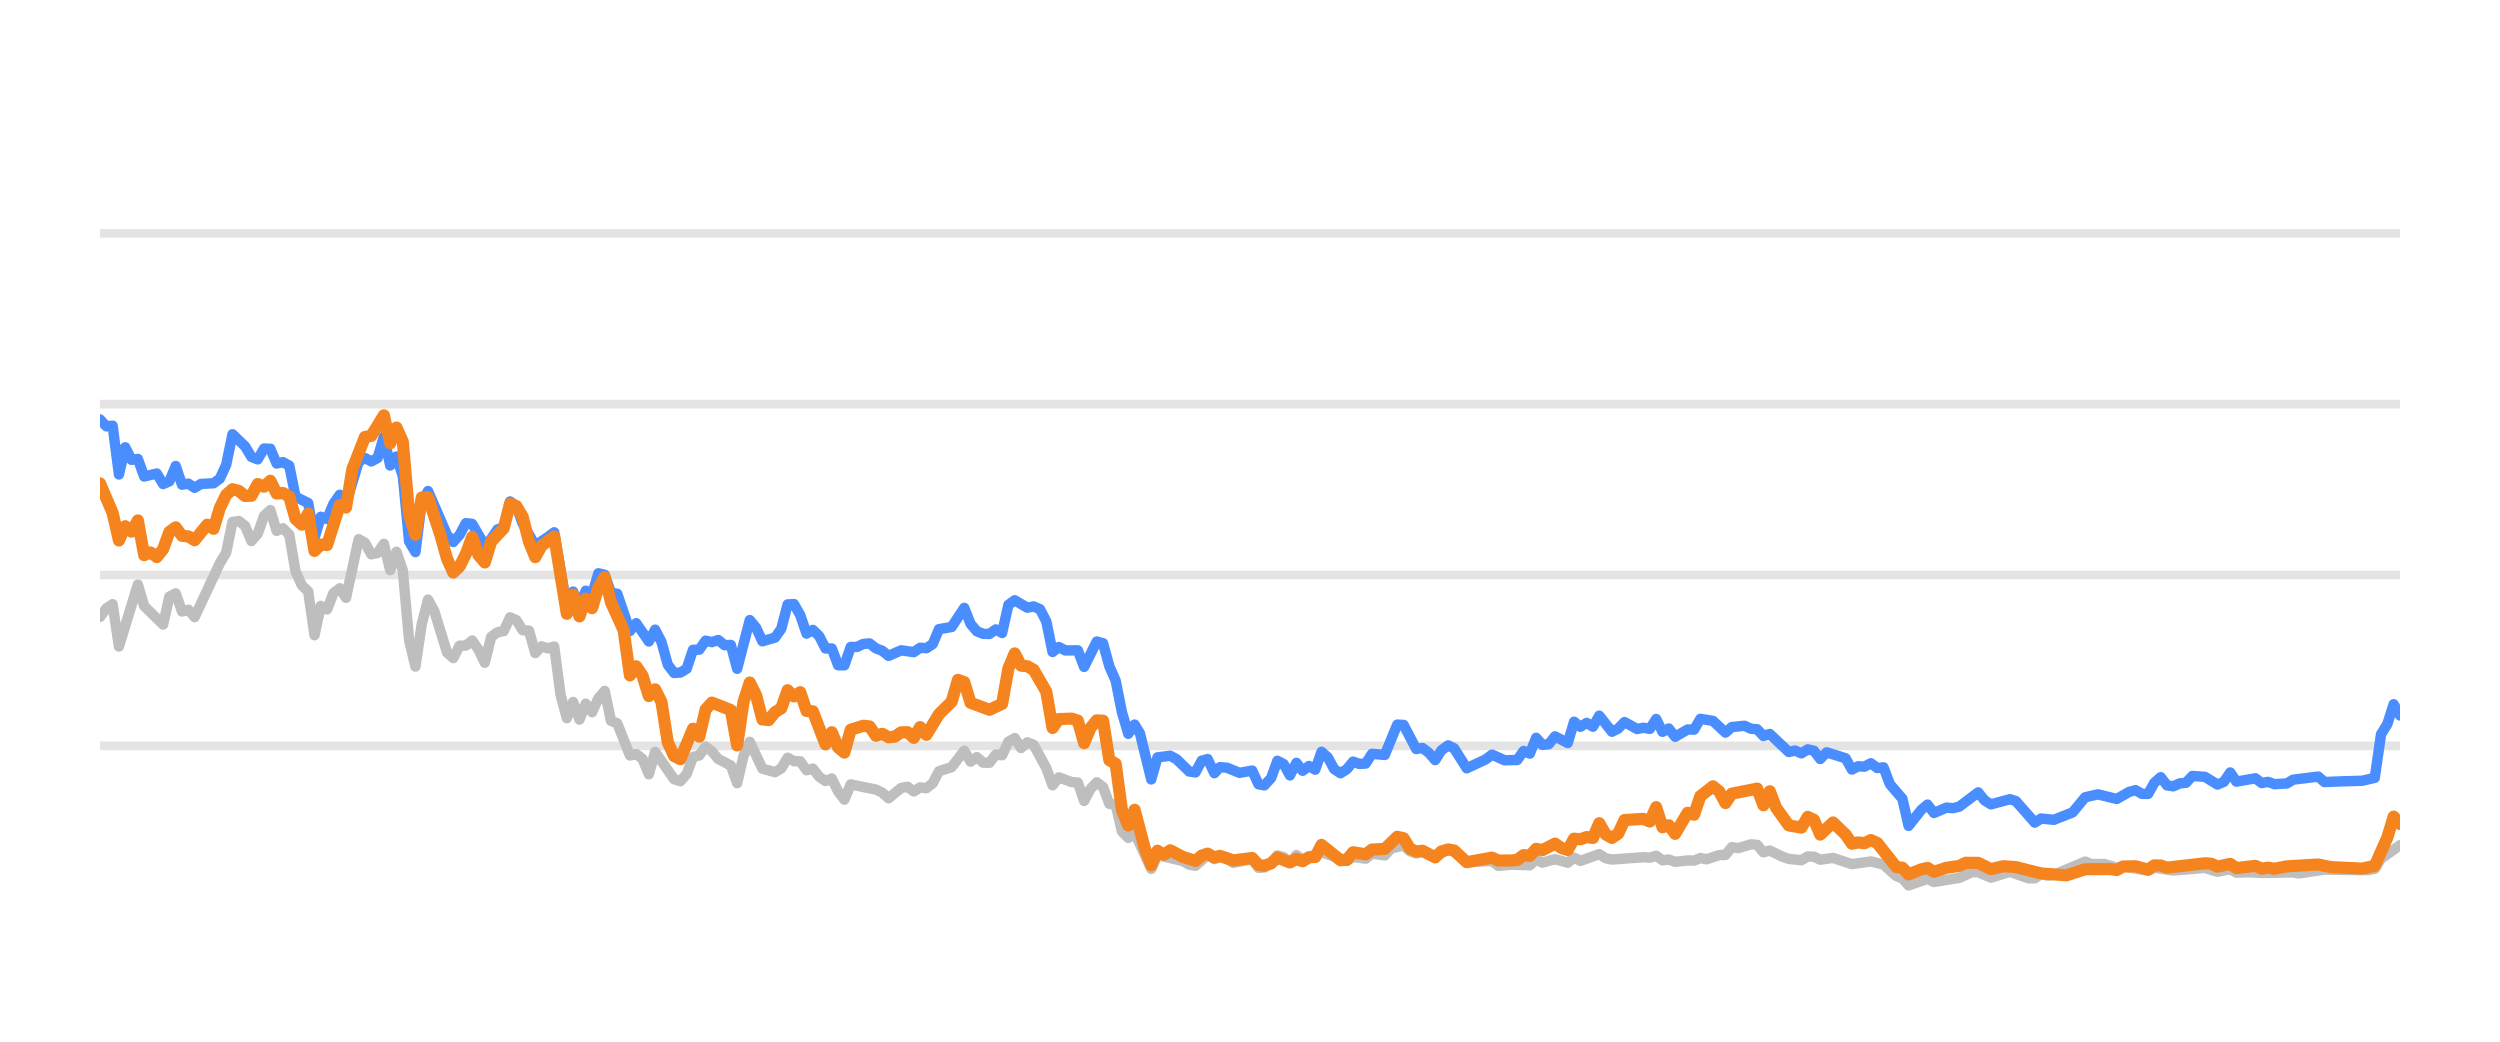
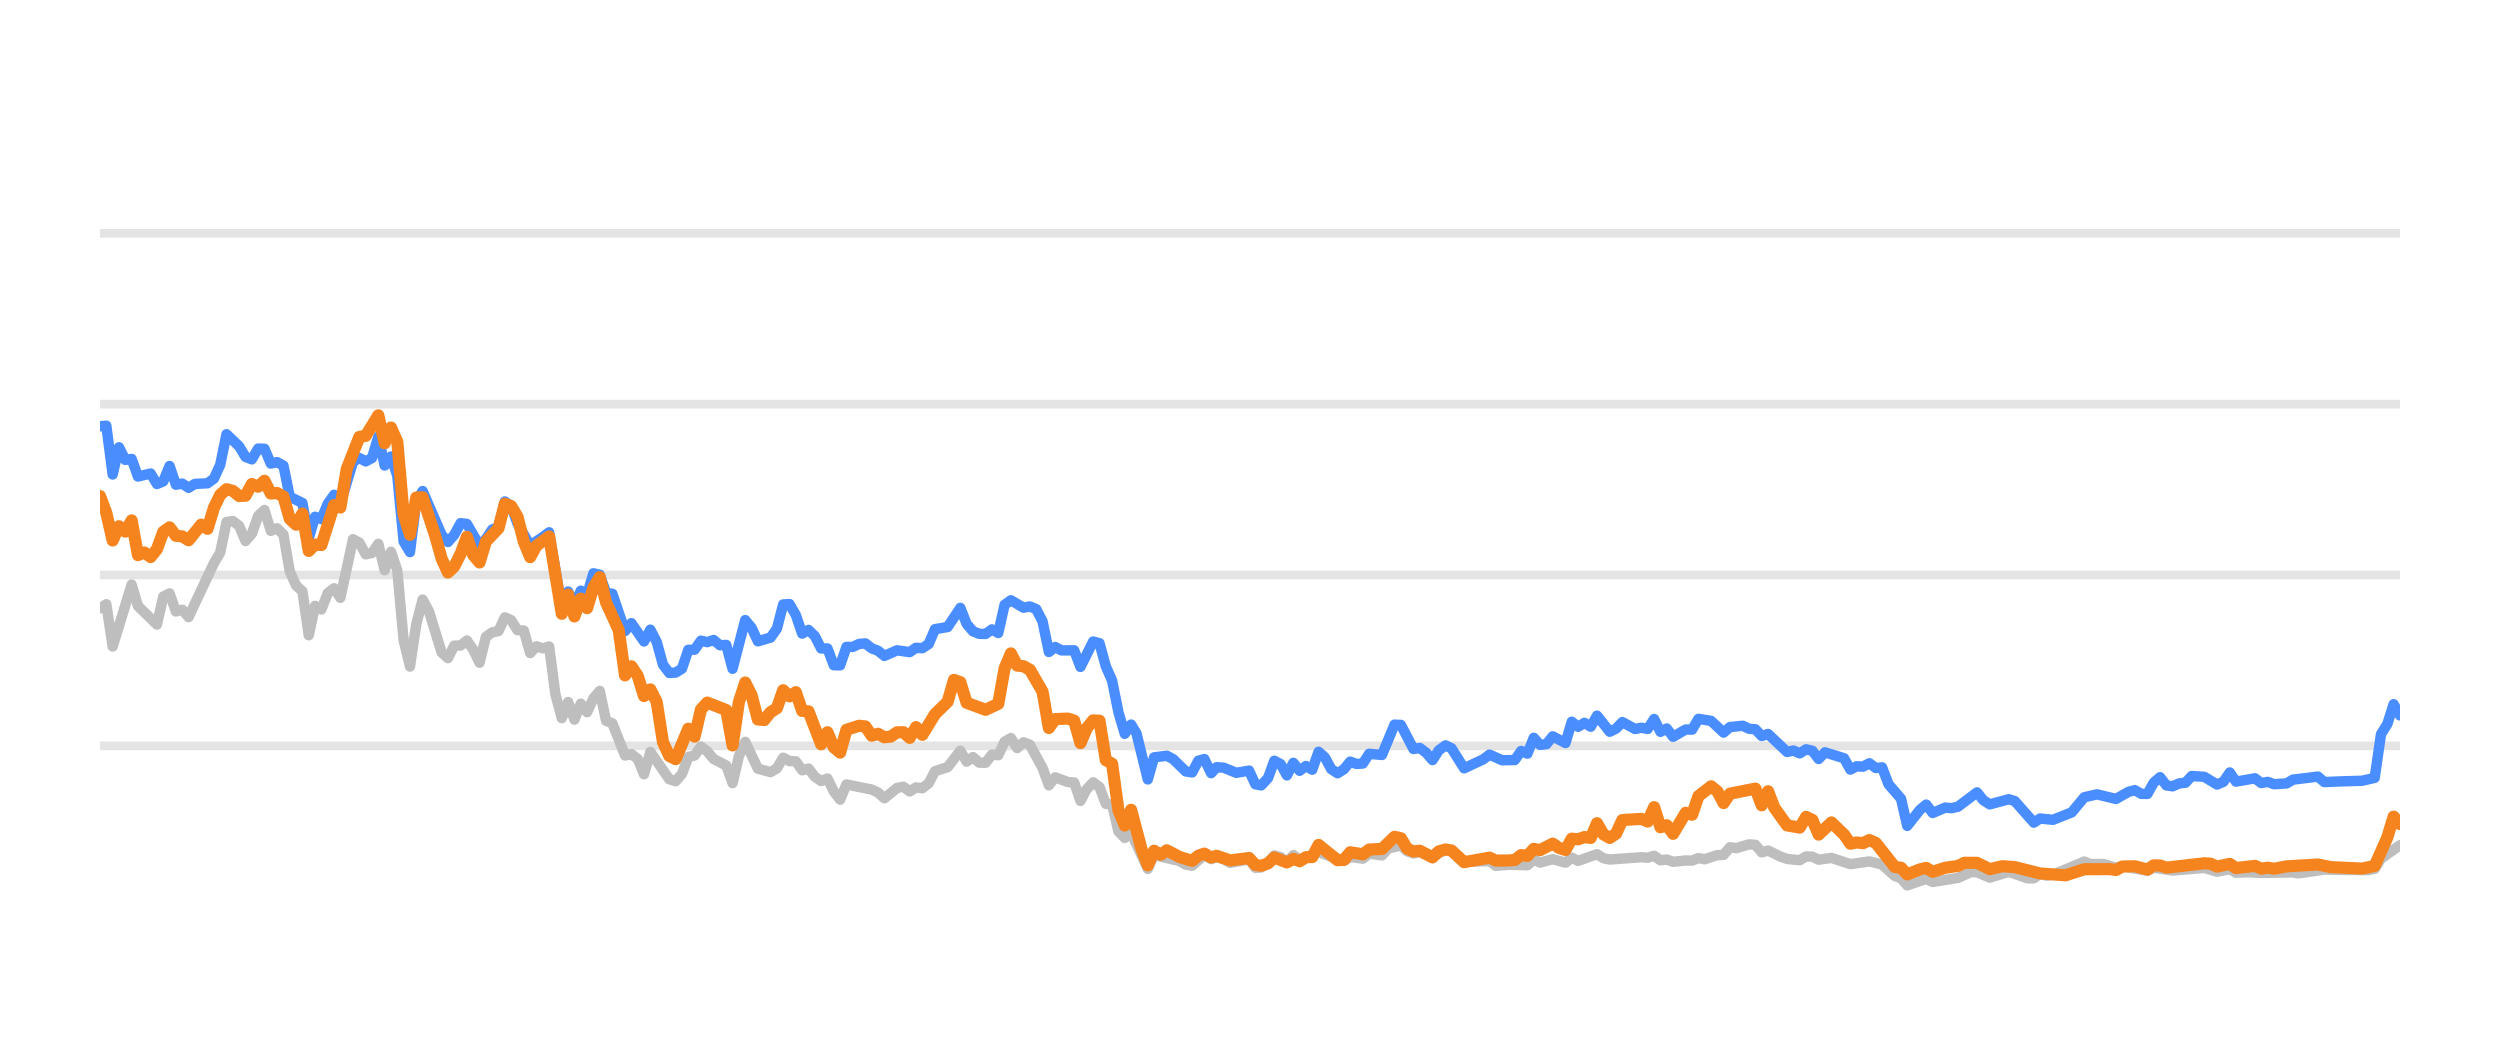
<svg xmlns="http://www.w3.org/2000/svg" width="144pt" height="60pt" viewBox="0 0 144 60" version="1.1">
  <defs>
    <style type="text/css">*{stroke-linejoin: round; stroke-linecap: butt}</style>
  </defs>
  <g id="figure_1">
    <g id="patch_1">
      <path d="M 0 60  L 144 60  L 144 0  L 0 0  L 0 60  z " style="fill: none; opacity: 0" />
    </g>
    <g id="axes_1">
      <g id="patch_2">
        <path d="M 5.76 52.8  L 138.24 52.8  L 138.24 3.6  L 5.76 3.6  L 5.76 52.8  z " style="fill: none" />
      </g>
      <g id="matplotlib.axis_1" />
      <g id="matplotlib.axis_2" />
      <g id="line2d_1">
-         <path d="M 5.76 42.96  L 138.24 42.96  " clip-path="url(#p872cbbb444)" style="fill: none; stroke: #b2b2b2; stroke-opacity: 0.35; stroke-width: 0.5; stroke-linecap: square" />
+         <path d="M 5.76 42.96  L 138.24 42.96  " clip-path="url(#pc6c2342e63)" style="fill: none; stroke: #b2b2b2; stroke-opacity: 0.35; stroke-width: 0.5; stroke-linecap: square" />
      </g>
      <g id="line2d_2">
-         <path d="M 5.76 33.12  L 138.24 33.12  " clip-path="url(#p872cbbb444)" style="fill: none; stroke: #b2b2b2; stroke-opacity: 0.35; stroke-width: 0.5; stroke-linecap: square" />
+         <path d="M 5.76 33.12  L 138.24 33.12  " clip-path="url(#pc6c2342e63)" style="fill: none; stroke: #b2b2b2; stroke-opacity: 0.35; stroke-width: 0.5; stroke-linecap: square" />
      </g>
      <g id="line2d_3">
-         <path d="M 5.76 23.28  L 138.24 23.28  " clip-path="url(#p872cbbb444)" style="fill: none; stroke: #b2b2b2; stroke-opacity: 0.35; stroke-width: 0.5; stroke-linecap: square" />
+         <path d="M 5.76 23.28  L 138.24 23.28  " clip-path="url(#pc6c2342e63)" style="fill: none; stroke: #b2b2b2; stroke-opacity: 0.35; stroke-width: 0.5; stroke-linecap: square" />
      </g>
      <g id="line2d_4">
-         <path d="M 5.76 13.44  L 138.24 13.44  " clip-path="url(#p872cbbb444)" style="fill: none; stroke: #b2b2b2; stroke-opacity: 0.35; stroke-width: 0.5; stroke-linecap: square" />
+         <path d="M 5.76 13.44  L 138.24 13.44  " clip-path="url(#pc6c2342e63)" style="fill: none; stroke: #b2b2b2; stroke-opacity: 0.35; stroke-width: 0.5; stroke-linecap: square" />
      </g>
      <g id="line2d_5">
-         <path d="M 5.76 35.536  L 6.123 35.044  L 6.487 34.803  L 6.85 37.238  L 7.94 33.671  L 8.304 34.906  L 9.394 35.974  L 9.757 34.365  L 10.12 34.178  L 10.484 35.221  L 10.847 35.118  L 11.21 35.546  L 12.664 32.441  L 13.027 31.831  L 13.391 30.065  L 13.754 30.011  L 14.117 30.291  L 14.481 31.162  L 14.844 30.749  L 15.207 29.715  L 15.571 29.376  L 15.934 30.576  L 16.298 30.429  L 16.661 30.793  L 17.024 32.918  L 17.388 33.72  L 17.751 34.06  L 18.114 36.589  L 18.478 34.901  L 18.841 35.103  L 19.204 34.168  L 19.568 33.883  L 19.931 34.434  L 20.658 31.059  L 21.021 31.26  L 21.385 31.929  L 21.748 31.851  L 22.111 31.324  L 22.475 32.844  L 22.838 31.782  L 23.202 32.859  L 23.565 36.884  L 23.928 38.394  L 24.292 35.954  L 24.655 34.537  L 25.018 35.206  L 25.745 37.578  L 26.108 37.907  L 26.472 37.189  L 26.835 37.184  L 27.199 36.894  L 27.562 37.42  L 27.925 38.173  L 28.289 36.687  L 28.652 36.421  L 29.015 36.348  L 29.379 35.56  L 29.742 35.723  L 30.105 36.298  L 30.469 36.323  L 30.832 37.617  L 31.196 37.228  L 31.559 37.346  L 31.922 37.238  L 32.286 40.008  L 32.649 41.366  L 33.012 40.436  L 33.376 41.45  L 33.739 40.534  L 34.102 41.022  L 34.466 40.224  L 34.829 39.796  L 35.193 41.518  L 35.556 41.666  L 36.283 43.516  L 36.646 43.437  L 37.009 43.713  L 37.373 44.598  L 37.736 43.309  L 38.826 44.884  L 39.19 44.997  L 39.553 44.579  L 39.916 43.6  L 40.28 43.516  L 40.643 43.004  L 41.006 43.28  L 41.37 43.718  L 42.096 44.092  L 42.46 45.11  L 42.823 43.555  L 43.187 42.729  L 43.913 44.274  L 44.64 44.475  L 45.003 44.259  L 45.367 43.644  L 45.73 43.841  L 46.093 43.851  L 46.457 44.367  L 46.82 44.269  L 47.184 44.741  L 47.547 44.987  L 47.91 44.844  L 48.274 45.587  L 48.637 46.06  L 49 45.184  L 50.454 45.479  L 50.817 45.656  L 51.181 45.981  L 51.907 45.386  L 52.271 45.317  L 52.634 45.587  L 52.997 45.356  L 53.361 45.4  L 53.724 45.115  L 54.087 44.421  L 54.814 44.185  L 55.541 43.24  L 55.904 43.87  L 56.268 43.609  L 56.631 43.929  L 56.994 43.934  L 57.358 43.462  L 57.721 43.501  L 58.085 42.724  L 58.448 42.512  L 58.811 43.088  L 59.175 42.758  L 59.538 42.901  L 60.265 44.239  L 60.628 45.233  L 60.991 44.775  L 61.718 45.046  L 62.082 45.071  L 62.445 46.133  L 62.808 45.445  L 63.172 45.061  L 63.535 45.331  L 63.898 46.301  L 64.262 46.345  L 64.625 47.895  L 64.988 48.264  L 65.352 47.964  L 66.311 50.05  L 66.672 49.248  L 68.132 49.597  L 68.494 49.804  L 68.858 49.868  L 69.561 49.248  L 69.948 49.484  L 70.265 49.376  L 70.674 49.479  L 71.037 49.7  L 72.127 49.494  L 72.491 49.986  L 72.824 49.966  L 73.216 49.7  L 73.578 49.272  L 73.941 49.371  L 74.3 49.681  L 74.672 49.253  L 75.031 49.513  L 76.121 49.09  L 77.576 49.587  L 77.937 49.361  L 78.665 49.459  L 79.028 49.169  L 79.761 49.272  L 80.125 48.874  L 80.848 48.702  L 81.212 49.031  L 81.572 49.159  L 81.933 49.08  L 82.666 49.366  L 83.416 48.908  L 83.757 49.051  L 84.481 49.646  L 85.941 49.597  L 86.3 49.873  L 87.024 49.809  L 88.118 49.838  L 88.482 49.509  L 88.844 49.686  L 89.568 49.489  L 90.304 49.691  L 90.665 49.4  L 91.028 49.587  L 92.115 49.199  L 92.483 49.435  L 92.847 49.509  L 94.659 49.376  L 95.028 49.405  L 95.396 49.292  L 95.76 49.553  L 96.122 49.509  L 96.486 49.641  L 97.207 49.563  L 97.578 49.572  L 97.941 49.425  L 98.297 49.494  L 99.03 49.253  L 99.387 49.243  L 99.752 48.8  L 100.123 48.854  L 100.847 48.633  L 101.212 48.662  L 101.575 49.095  L 101.94 48.992  L 102.668 49.346  L 103.035 49.474  L 103.76 49.548  L 104.126 49.331  L 104.486 49.346  L 104.845 49.518  L 105.582 49.415  L 106.669 49.774  L 107.762 49.617  L 108.49 49.799  L 109.22 50.458  L 109.577 50.591  L 109.935 50.999  L 110.671 50.743  L 111.027 50.625  L 111.395 50.802  L 112.852 50.566  L 113.592 50.232  L 113.944 50.242  L 114.678 50.552  L 115.772 50.217  L 116.841 50.591  L 117.206 50.591  L 117.565 50.33  L 117.936 50.438  L 118.302 50.389  L 120.105 49.627  L 120.473 49.774  L 121.198 49.764  L 121.926 49.981  L 122.289 49.897  L 123.729 50.158  L 124.093 49.981  L 125.182 50.143  L 127.002 49.991  L 127.728 50.212  L 128.463 50.064  L 128.817 50.266  L 129.542 50.242  L 130.274 50.281  L 132.088 50.251  L 132.4 50.31  L 133.889 50.089  L 134.984 50.109  L 136.421 50.119  L 136.785 50.045  L 137.148 49.459  L 138.24 48.682  L 138.24 48.682  " clip-path="url(#p872cbbb444)" style="fill: none; stroke: #bebebe; stroke-width: 0.6; stroke-linecap: round" />
+         <path d="M 5.76 35.044  L 6.124 34.803  L 6.489 37.238  L 7.582 33.671  L 7.946 34.906  L 9.039 35.974  L 9.404 34.365  L 9.768 34.178  L 10.132 35.221  L 10.497 35.118  L 10.861 35.546  L 12.319 32.441  L 12.683 31.831  L 13.047 30.065  L 13.412 30.011  L 13.776 30.291  L 14.14 31.162  L 14.505 30.749  L 14.869 29.715  L 15.233 29.376  L 15.598 30.576  L 15.962 30.429  L 16.327 30.793  L 16.691 32.918  L 17.055 33.72  L 17.42 34.06  L 17.784 36.589  L 18.148 34.901  L 18.513 35.103  L 18.877 34.168  L 19.241 33.883  L 19.606 34.434  L 20.335 31.059  L 20.699 31.26  L 21.063 31.929  L 21.428 31.851  L 21.792 31.324  L 22.156 32.844  L 22.521 31.782  L 22.885 32.859  L 23.249 36.884  L 23.614 38.394  L 23.978 35.954  L 24.343 34.537  L 24.707 35.206  L 25.436 37.578  L 25.8 37.907  L 26.164 37.189  L 26.529 37.184  L 26.893 36.894  L 27.257 37.42  L 27.622 38.173  L 27.986 36.687  L 28.351 36.421  L 28.715 36.348  L 29.079 35.56  L 29.444 35.723  L 29.808 36.298  L 30.172 36.323  L 30.537 37.617  L 30.901 37.228  L 31.265 37.346  L 31.63 37.238  L 31.994 40.008  L 32.359 41.366  L 32.723 40.436  L 33.087 41.45  L 33.452 40.534  L 33.816 41.022  L 34.18 40.224  L 34.545 39.796  L 34.909 41.518  L 35.273 41.666  L 36.002 43.516  L 36.367 43.437  L 36.731 43.713  L 37.095 44.598  L 37.46 43.309  L 38.553 44.884  L 38.917 44.997  L 39.281 44.579  L 39.646 43.6  L 40.01 43.516  L 40.375 43.004  L 40.739 43.28  L 41.103 43.718  L 41.832 44.092  L 42.196 45.11  L 42.561 43.555  L 42.925 42.729  L 43.654 44.274  L 44.383 44.475  L 44.747 44.259  L 45.111 43.644  L 45.476 43.841  L 45.84 43.851  L 46.204 44.367  L 46.569 44.269  L 46.933 44.741  L 47.297 44.987  L 47.662 44.844  L 48.026 45.587  L 48.391 46.06  L 48.755 45.184  L 50.212 45.479  L 50.577 45.656  L 50.941 45.981  L 51.67 45.386  L 52.034 45.317  L 52.399 45.587  L 52.763 45.356  L 53.127 45.4  L 53.492 45.115  L 53.856 44.421  L 54.585 44.185  L 55.314 43.24  L 55.678 43.87  L 56.042 43.609  L 56.407 43.929  L 56.771 43.934  L 57.135 43.462  L 57.5 43.501  L 57.864 42.724  L 58.228 42.512  L 58.593 43.088  L 58.957 42.758  L 59.322 42.901  L 60.05 44.239  L 60.415 45.233  L 60.779 44.775  L 61.508 45.046  L 61.872 45.071  L 62.236 46.133  L 62.601 45.445  L 62.965 45.061  L 63.33 45.331  L 63.694 46.301  L 64.058 46.345  L 64.423 47.895  L 64.787 48.264  L 65.151 47.964  L 66.113 50.05  L 66.475 49.248  L 67.94 49.597  L 68.303 49.804  L 68.667 49.868  L 69.372 49.248  L 69.76 49.484  L 70.078 49.376  L 70.488 49.479  L 70.852 49.7  L 71.945 49.494  L 72.31 49.986  L 72.644 49.966  L 73.038 49.7  L 73.4 49.272  L 73.764 49.371  L 74.124 49.681  L 74.497 49.253  L 74.857 49.513  L 75.95 49.09  L 77.409 49.587  L 77.771 49.361  L 78.501 49.459  L 78.865 49.169  L 79.6 49.272  L 79.965 48.874  L 80.691 48.702  L 81.055 49.031  L 81.416 49.159  L 81.778 49.08  L 82.513 49.366  L 83.266 48.908  L 83.607 49.051  L 84.333 49.646  L 85.797 49.597  L 86.157 49.873  L 86.883 49.809  L 87.98 49.838  L 88.345 49.509  L 88.708 49.686  L 89.435 49.489  L 90.172 49.691  L 90.534 49.4  L 90.898 49.587  L 91.988 49.199  L 92.357 49.435  L 92.722 49.509  L 94.539 49.376  L 94.909 49.405  L 95.278 49.292  L 95.643 49.553  L 96.006 49.509  L 96.371 49.641  L 97.095 49.563  L 97.466 49.572  L 97.831 49.425  L 98.187 49.494  L 98.922 49.253  L 99.28 49.243  L 99.646 48.8  L 100.018 48.854  L 100.744 48.633  L 101.11 48.662  L 101.474 49.095  L 101.841 48.992  L 102.57 49.346  L 102.938 49.474  L 103.665 49.548  L 104.032 49.331  L 104.393 49.346  L 104.753 49.518  L 105.492 49.415  L 106.582 49.774  L 107.678 49.617  L 108.408 49.799  L 109.14 50.458  L 109.498 50.591  L 109.857 50.999  L 110.595 50.743  L 110.953 50.625  L 111.321 50.802  L 112.782 50.566  L 113.525 50.232  L 113.877 50.242  L 114.613 50.552  L 115.71 50.217  L 116.782 50.591  L 117.149 50.591  L 117.508 50.33  L 117.88 50.438  L 118.247 50.389  L 120.055 49.627  L 120.425 49.774  L 121.151 49.764  L 121.881 49.981  L 122.245 49.897  L 123.689 50.158  L 124.054 49.981  L 125.146 50.143  L 126.971 49.991  L 127.699 50.212  L 128.436 50.064  L 128.791 50.266  L 129.518 50.242  L 130.252 50.281  L 132.071 50.251  L 132.384 50.31  L 133.877 50.089  L 134.975 50.109  L 136.416 50.119  L 136.781 50.045  L 137.145 49.459  L 138.24 48.682  L 138.24 48.682  " clip-path="url(#pc6c2342e63)" style="fill: none; stroke: #bebebe; stroke-width: 0.6; stroke-linecap: round" />
      </g>
      <g id="line2d_6">
-         <path d="M 5.76 24.161  L 6.123 24.554  L 6.487 24.52  L 6.85 27.329  L 7.213 25.765  L 7.577 26.488  L 7.94 26.434  L 8.304 27.447  L 9.03 27.275  L 9.394 27.88  L 9.757 27.723  L 10.12 26.842  L 10.484 27.92  L 10.847 27.856  L 11.21 28.097  L 11.574 27.875  L 12.301 27.836  L 12.664 27.57  L 13.027 26.778  L 13.391 25.012  L 14.117 25.71  L 14.481 26.316  L 14.844 26.458  L 15.207 25.838  L 15.571 25.848  L 15.934 26.699  L 16.298 26.621  L 16.661 26.822  L 17.024 28.613  L 17.751 28.972  L 18.114 30.995  L 18.478 29.765  L 18.841 29.897  L 19.204 29.022  L 19.568 28.5  L 19.931 29.007  L 20.658 26.601  L 21.021 26.38  L 21.385 26.576  L 21.748 26.38  L 22.111 25.15  L 22.475 26.813  L 22.838 26.296  L 23.202 27.418  L 23.565 31.191  L 23.928 31.801  L 24.292 28.899  L 24.655 28.284  L 25.745 30.803  L 26.108 31.221  L 26.472 30.808  L 26.835 30.134  L 27.199 30.178  L 27.925 31.428  L 28.289 31.044  L 28.652 30.498  L 29.015 30.365  L 29.379 28.884  L 29.742 29.154  L 30.105 30.153  L 30.832 31.423  L 31.559 30.931  L 31.922 30.66  L 32.649 34.999  L 33.012 34.074  L 33.376 34.916  L 33.739 34.025  L 34.102 34.261  L 34.466 33.022  L 34.829 33.105  L 35.193 34.153  L 35.556 34.202  L 36.283 36.348  L 36.646 35.895  L 37.373 36.948  L 37.736 36.269  L 38.099 36.972  L 38.463 38.286  L 38.826 38.763  L 39.19 38.739  L 39.553 38.517  L 39.916 37.43  L 40.28 37.42  L 40.643 36.903  L 41.006 36.987  L 41.37 36.864  L 41.733 37.164  L 42.096 37.149  L 42.46 38.522  L 43.187 35.718  L 43.55 36.156  L 43.913 36.938  L 44.64 36.726  L 45.003 36.215  L 45.367 34.817  L 45.73 34.793  L 46.093 35.427  L 46.457 36.495  L 46.82 36.284  L 47.184 36.638  L 47.547 37.351  L 47.91 37.351  L 48.274 38.316  L 48.637 38.325  L 49 37.263  L 49.364 37.263  L 49.727 37.09  L 50.09 37.061  L 50.454 37.346  L 50.817 37.484  L 51.181 37.779  L 51.907 37.459  L 52.634 37.563  L 52.997 37.312  L 53.361 37.336  L 53.724 37.095  L 54.087 36.239  L 54.814 36.116  L 55.541 35.014  L 55.904 35.934  L 56.268 36.362  L 56.631 36.51  L 56.994 36.515  L 57.358 36.254  L 57.721 36.461  L 58.085 34.837  L 58.448 34.576  L 59.175 35.004  L 59.538 34.931  L 59.901 35.088  L 60.265 35.787  L 60.628 37.553  L 60.991 37.268  L 61.355 37.464  L 62.082 37.459  L 62.445 38.414  L 63.172 36.953  L 63.535 37.051  L 63.898 38.379  L 64.262 39.206  L 64.625 41.031  L 64.988 42.266  L 65.352 41.735  L 65.659 42.237  L 66.311 44.894  L 66.672 43.624  L 67.404 43.531  L 67.77 43.728  L 68.494 44.436  L 68.858 44.49  L 69.217 43.816  L 69.561 43.723  L 69.948 44.534  L 70.265 44.19  L 70.674 44.22  L 71.398 44.515  L 72.127 44.387  L 72.491 45.174  L 72.824 45.238  L 73.216 44.815  L 73.578 43.821  L 73.941 44.013  L 74.3 44.662  L 74.672 43.939  L 75.031 44.397  L 75.395 44.121  L 75.757 44.333  L 76.121 43.304  L 76.484 43.624  L 76.845 44.298  L 77.212 44.539  L 77.576 44.308  L 77.937 43.87  L 78.3 44.003  L 78.665 43.978  L 79.028 43.418  L 79.761 43.486  L 80.482 41.74  L 80.848 41.755  L 81.572 43.142  L 81.933 43.083  L 82.302 43.359  L 82.666 43.782  L 83.026 43.216  L 83.416 42.935  L 83.757 43.103  L 84.481 44.254  L 85.575 43.742  L 85.941 43.467  L 86.663 43.791  L 87.393 43.777  L 87.757 43.255  L 88.118 43.408  L 88.482 42.498  L 88.844 42.906  L 89.211 42.862  L 89.568 42.414  L 90.304 42.798  L 90.665 41.573  L 91.028 41.863  L 91.393 41.637  L 91.755 41.858  L 92.115 41.223  L 92.847 42.148  L 93.209 41.966  L 93.571 41.592  L 94.3 41.991  L 94.659 41.917  L 95.028 41.986  L 95.396 41.415  L 95.76 42.153  L 96.122 41.961  L 96.486 42.438  L 97.207 42.02  L 97.578 42.025  L 97.941 41.405  L 98.667 41.523  L 99.387 42.197  L 99.752 41.878  L 100.489 41.804  L 100.847 41.976  L 101.212 42.006  L 101.575 42.394  L 101.94 42.276  L 103.035 43.314  L 103.396 43.231  L 103.76 43.393  L 104.126 43.162  L 104.486 43.245  L 104.845 43.718  L 105.214 43.334  L 106.307 43.678  L 106.669 44.328  L 107.033 44.136  L 107.391 44.16  L 107.762 43.964  L 108.13 44.239  L 108.49 44.2  L 108.858 45.169  L 109.577 46.005  L 109.935 47.57  L 110.671 46.64  L 111.027 46.345  L 111.395 46.827  L 112.125 46.517  L 112.486 46.552  L 112.852 46.463  L 113.944 45.641  L 114.306 46.094  L 114.678 46.33  L 115.772 46.035  L 116.113 46.143  L 117.206 47.383  L 117.565 47.147  L 118.302 47.221  L 119.384 46.793  L 120.105 45.922  L 120.84 45.755  L 121.926 46.02  L 122.641 45.612  L 123.01 45.513  L 123.374 45.725  L 123.729 45.73  L 124.093 45.081  L 124.457 44.766  L 124.82 45.238  L 125.182 45.292  L 125.551 45.125  L 125.919 45.085  L 126.276 44.697  L 127.002 44.746  L 127.728 45.189  L 128.097 45.031  L 128.463 44.495  L 128.817 45.021  L 129.911 44.83  L 130.274 45.105  L 130.64 45.036  L 131.006 45.169  L 131.724 45.125  L 132.088 44.908  L 133.528 44.731  L 133.889 45.046  L 134.984 45.002  L 136.059 44.972  L 136.785 44.805  L 137.148 42.291  L 137.513 41.705  L 137.874 40.564  L 138.24 41.208  L 138.24 41.208  " clip-path="url(#p872cbbb444)" style="fill: none; stroke: #4a8dff; stroke-width: 0.6; stroke-linecap: round" />
+         <path d="M 5.76 24.554  L 6.124 24.52  L 6.489 27.329  L 6.853 25.765  L 7.217 26.488  L 7.582 26.434  L 7.946 27.447  L 8.675 27.275  L 9.039 27.88  L 9.404 27.723  L 9.768 26.842  L 10.132 27.92  L 10.497 27.856  L 10.861 28.097  L 11.225 27.875  L 11.954 27.836  L 12.319 27.57  L 12.683 26.778  L 13.047 25.012  L 13.776 25.71  L 14.14 26.316  L 14.505 26.458  L 14.869 25.838  L 15.233 25.848  L 15.598 26.699  L 15.962 26.621  L 16.327 26.822  L 16.691 28.613  L 17.42 28.972  L 17.784 30.995  L 18.148 29.765  L 18.513 29.897  L 18.877 29.022  L 19.241 28.5  L 19.606 29.007  L 20.335 26.601  L 20.699 26.38  L 21.063 26.576  L 21.428 26.38  L 21.792 25.15  L 22.156 26.813  L 22.521 26.296  L 22.885 27.418  L 23.249 31.191  L 23.614 31.801  L 23.978 28.899  L 24.343 28.284  L 25.436 30.803  L 25.8 31.221  L 26.164 30.808  L 26.529 30.134  L 26.893 30.178  L 27.622 31.428  L 27.986 31.044  L 28.351 30.498  L 28.715 30.365  L 29.079 28.884  L 29.444 29.154  L 29.808 30.153  L 30.537 31.423  L 31.265 30.931  L 31.63 30.66  L 32.359 34.999  L 32.723 34.074  L 33.087 34.916  L 33.452 34.025  L 33.816 34.261  L 34.18 33.022  L 34.545 33.105  L 34.909 34.153  L 35.273 34.202  L 36.002 36.348  L 36.367 35.895  L 37.095 36.948  L 37.46 36.269  L 37.824 36.972  L 38.188 38.286  L 38.553 38.763  L 38.917 38.739  L 39.281 38.517  L 39.646 37.43  L 40.01 37.42  L 40.375 36.903  L 40.739 36.987  L 41.103 36.864  L 41.468 37.164  L 41.832 37.149  L 42.196 38.522  L 42.925 35.718  L 43.289 36.156  L 43.654 36.938  L 44.383 36.726  L 44.747 36.215  L 45.111 34.817  L 45.476 34.793  L 45.84 35.427  L 46.204 36.495  L 46.569 36.284  L 46.933 36.638  L 47.297 37.351  L 47.662 37.351  L 48.026 38.316  L 48.391 38.325  L 48.755 37.263  L 49.119 37.263  L 49.484 37.09  L 49.848 37.061  L 50.212 37.346  L 50.577 37.484  L 50.941 37.779  L 51.67 37.459  L 52.399 37.563  L 52.763 37.312  L 53.127 37.336  L 53.492 37.095  L 53.856 36.239  L 54.585 36.116  L 55.314 35.014  L 55.678 35.934  L 56.042 36.362  L 56.407 36.51  L 56.771 36.515  L 57.135 36.254  L 57.5 36.461  L 57.864 34.837  L 58.228 34.576  L 58.957 35.004  L 59.322 34.931  L 59.686 35.088  L 60.05 35.787  L 60.415 37.553  L 60.779 37.268  L 61.143 37.464  L 61.872 37.459  L 62.236 38.414  L 62.965 36.953  L 63.33 37.051  L 63.694 38.379  L 64.058 39.206  L 64.423 41.031  L 64.787 42.266  L 65.151 41.735  L 65.459 42.237  L 66.113 44.894  L 66.475 43.624  L 67.21 43.531  L 67.576 43.728  L 68.303 44.436  L 68.667 44.49  L 69.027 43.816  L 69.372 43.723  L 69.76 44.534  L 70.078 44.19  L 70.488 44.22  L 71.214 44.515  L 71.945 44.387  L 72.31 45.174  L 72.644 45.238  L 73.038 44.815  L 73.4 43.821  L 73.764 44.013  L 74.124 44.662  L 74.497 43.939  L 74.857 44.397  L 75.223 44.121  L 75.585 44.333  L 75.95 43.304  L 76.314 43.624  L 76.676 44.298  L 77.044 44.539  L 77.409 44.308  L 77.771 43.87  L 78.135 44.003  L 78.501 43.978  L 78.865 43.418  L 79.6 43.486  L 80.323 41.74  L 80.691 41.755  L 81.416 43.142  L 81.778 43.083  L 82.148 43.359  L 82.513 43.782  L 82.874 43.216  L 83.266 42.935  L 83.607 43.103  L 84.333 44.254  L 85.43 43.742  L 85.797 43.467  L 86.522 43.791  L 87.253 43.777  L 87.618 43.255  L 87.98 43.408  L 88.345 42.498  L 88.708 42.906  L 89.076 42.862  L 89.435 42.414  L 90.172 42.798  L 90.534 41.573  L 90.898 41.863  L 91.264 41.637  L 91.627 41.858  L 91.988 41.223  L 92.722 42.148  L 93.085 41.966  L 93.448 41.592  L 94.179 41.991  L 94.539 41.917  L 94.909 41.986  L 95.278 41.415  L 95.643 42.153  L 96.006 41.961  L 96.371 42.438  L 97.095 42.02  L 97.466 42.025  L 97.831 41.405  L 98.558 41.523  L 99.28 42.197  L 99.646 41.878  L 100.385 41.804  L 100.744 41.976  L 101.11 42.006  L 101.474 42.394  L 101.841 42.276  L 102.938 43.314  L 103.3 43.231  L 103.665 43.393  L 104.032 43.162  L 104.393 43.245  L 104.753 43.718  L 105.123 43.334  L 106.219 43.678  L 106.582 44.328  L 106.947 44.136  L 107.306 44.16  L 107.678 43.964  L 108.048 44.239  L 108.408 44.2  L 108.777 45.169  L 109.498 46.005  L 109.857 47.57  L 110.595 46.64  L 110.953 46.345  L 111.321 46.827  L 112.053 46.517  L 112.415 46.552  L 112.782 46.463  L 113.877 45.641  L 114.24 46.094  L 114.613 46.33  L 115.71 46.035  L 116.052 46.143  L 117.149 47.383  L 117.508 47.147  L 118.247 47.221  L 119.332 46.793  L 120.055 45.922  L 120.792 45.755  L 121.881 46.02  L 122.598 45.612  L 122.968 45.513  L 123.333 45.725  L 123.689 45.73  L 124.054 45.081  L 124.419 44.766  L 124.783 45.238  L 125.146 45.292  L 125.516 45.125  L 125.885 45.085  L 126.243 44.697  L 126.971 44.746  L 127.699 45.189  L 128.069 45.031  L 128.436 44.495  L 128.791 45.021  L 129.888 44.83  L 130.252 45.105  L 130.62 45.036  L 130.986 45.169  L 131.706 45.125  L 132.071 44.908  L 133.515 44.731  L 133.877 45.046  L 134.975 45.002  L 136.053 44.972  L 136.781 44.805  L 137.145 42.291  L 137.511 41.705  L 137.873 40.564  L 138.24 41.208  L 138.24 41.208  " clip-path="url(#pc6c2342e63)" style="fill: none; stroke: #4a8dff; stroke-width: 0.6; stroke-linecap: round" />
      </g>
      <g id="line2d_7">
-         <path d="M 5.76 27.846  L 6.487 29.543  L 6.85 31.132  L 7.213 30.311  L 7.577 30.621  L 7.94 29.976  L 8.304 31.974  L 8.667 31.821  L 9.03 32.087  L 9.394 31.634  L 9.757 30.635  L 10.12 30.375  L 10.484 30.862  L 10.847 30.896  L 11.21 31.118  L 11.937 30.222  L 12.301 30.458  L 12.664 29.258  L 13.027 28.505  L 13.391 28.18  L 13.754 28.274  L 14.117 28.569  L 14.481 28.554  L 14.844 27.88  L 15.207 28.033  L 15.571 27.693  L 15.934 28.426  L 16.298 28.397  L 16.661 28.603  L 17.024 29.888  L 17.388 30.222  L 17.751 29.583  L 18.114 31.733  L 18.478 31.364  L 18.841 31.393  L 19.568 29.095  L 19.931 29.233  L 20.295 27.024  L 21.021 25.169  L 21.385 25.105  L 22.111 23.925  L 22.475 25.533  L 22.838 24.628  L 23.202 25.445  L 23.565 29.642  L 23.928 30.803  L 24.292 28.658  L 24.655 28.643  L 25.382 30.872  L 25.745 32.17  L 26.108 32.977  L 26.472 32.628  L 26.835 31.905  L 27.199 30.921  L 27.562 31.969  L 27.925 32.397  L 28.289 31.196  L 29.015 30.424  L 29.379 29.012  L 29.742 29.154  L 30.105 29.765  L 30.469 31.201  L 30.832 32.092  L 31.196 31.432  L 31.922 30.901  L 32.649 35.354  L 33.012 34.247  L 33.376 35.506  L 33.739 34.483  L 34.102 35.029  L 34.466 33.833  L 34.829 33.243  L 35.193 34.699  L 35.919 36.293  L 36.283 38.901  L 36.646 38.379  L 37.009 38.921  L 37.373 40.092  L 37.736 39.708  L 38.099 40.426  L 38.463 42.753  L 38.826 43.545  L 39.19 43.728  L 39.916 41.976  L 40.28 42.429  L 40.643 40.864  L 41.006 40.47  L 42.096 40.899  L 42.46 42.935  L 42.823 40.436  L 43.187 39.314  L 43.55 40.042  L 43.913 41.44  L 44.277 41.474  L 44.64 41.022  L 45.003 40.795  L 45.367 39.757  L 45.73 40.111  L 46.093 39.87  L 46.457 40.948  L 46.82 40.972  L 47.547 42.871  L 47.91 42.178  L 48.274 43.044  L 48.637 43.349  L 49 42.035  L 49.727 41.804  L 50.09 41.843  L 50.454 42.379  L 50.817 42.266  L 51.181 42.468  L 51.544 42.429  L 51.907 42.183  L 52.271 42.173  L 52.634 42.502  L 52.997 41.883  L 53.361 42.325  L 54.087 41.135  L 54.814 40.421  L 55.178 39.162  L 55.541 39.29  L 55.904 40.48  L 56.994 40.884  L 57.721 40.539  L 58.085 38.502  L 58.448 37.637  L 58.811 38.34  L 59.175 38.375  L 59.538 38.581  L 60.265 39.836  L 60.628 41.932  L 60.991 41.42  L 61.718 41.391  L 62.082 41.509  L 62.445 42.803  L 62.808 41.937  L 63.172 41.494  L 63.535 41.514  L 63.898 43.782  L 64.262 43.993  L 64.625 46.67  L 64.988 47.55  L 65.352 46.645  L 65.947 48.894  L 66.311 49.843  L 66.672 49.002  L 67.044 49.233  L 67.404 48.977  L 68.132 49.361  L 68.858 49.587  L 69.217 49.287  L 69.561 49.169  L 69.948 49.39  L 70.265 49.297  L 71.037 49.558  L 72.127 49.42  L 72.491 49.823  L 72.824 49.868  L 73.216 49.73  L 73.578 49.395  L 74.3 49.676  L 74.672 49.474  L 75.031 49.607  L 75.395 49.376  L 75.757 49.366  L 76.121 48.667  L 77.212 49.548  L 77.576 49.528  L 77.937 49.09  L 78.665 49.208  L 79.028 48.933  L 79.761 48.898  L 80.482 48.2  L 80.848 48.283  L 81.212 48.884  L 81.572 49.046  L 81.933 49.002  L 82.666 49.386  L 83.026 49.041  L 83.416 48.928  L 83.757 48.987  L 84.481 49.661  L 85.941 49.4  L 86.3 49.568  L 87.024 49.563  L 87.393 49.533  L 87.757 49.253  L 88.118 49.297  L 88.482 48.894  L 88.844 48.967  L 89.568 48.593  L 89.938 48.844  L 90.304 48.957  L 90.665 48.308  L 91.028 48.342  L 91.393 48.215  L 91.755 48.264  L 92.115 47.418  L 92.483 48.057  L 92.847 48.264  L 93.209 48.018  L 93.571 47.235  L 94.659 47.167  L 95.028 47.319  L 95.396 46.493  L 95.76 47.649  L 96.122 47.536  L 96.486 48.028  L 97.207 46.817  L 97.578 46.926  L 97.941 45.858  L 98.667 45.292  L 99.03 45.587  L 99.387 46.256  L 99.752 45.715  L 101.212 45.425  L 101.575 46.384  L 101.94 45.577  L 102.299 46.517  L 103.035 47.545  L 103.76 47.668  L 104.126 47.053  L 104.486 47.226  L 104.845 48.072  L 105.582 47.373  L 106.307 48.072  L 106.669 48.598  L 107.033 48.525  L 107.391 48.569  L 107.762 48.387  L 108.13 48.554  L 109.22 49.937  L 109.577 49.981  L 109.935 50.365  L 110.671 50.074  L 111.027 49.991  L 111.395 50.217  L 112.125 49.981  L 112.852 49.878  L 113.227 49.695  L 113.944 49.7  L 114.678 50.064  L 115.398 49.892  L 116.113 49.946  L 117.565 50.31  L 119.027 50.419  L 120.105 50.069  L 121.552 50.06  L 121.926 50.114  L 122.289 49.912  L 123.01 49.897  L 123.729 50.089  L 124.093 49.843  L 124.457 49.853  L 124.82 49.976  L 127.002 49.725  L 127.365 49.75  L 127.728 49.917  L 128.463 49.759  L 128.817 50.001  L 129.911 49.873  L 130.274 50.035  L 130.64 49.976  L 131.006 50.04  L 131.724 49.902  L 133.528 49.794  L 134.257 49.946  L 136.059 50.03  L 136.785 49.878  L 137.513 48.234  L 137.874 47.039  L 138.24 47.462  L 138.24 47.462  " clip-path="url(#p872cbbb444)" style="fill: none; stroke: #f5841e; stroke-width: 0.7; stroke-linecap: round" />
+         <path d="M 5.76 28.574  L 6.124 29.543  L 6.489 31.132  L 6.853 30.311  L 7.217 30.621  L 7.582 29.976  L 7.946 31.974  L 8.311 31.821  L 8.675 32.087  L 9.039 31.634  L 9.404 30.635  L 9.768 30.375  L 10.132 30.862  L 10.497 30.896  L 10.861 31.118  L 11.59 30.222  L 11.954 30.458  L 12.319 29.258  L 12.683 28.505  L 13.047 28.18  L 13.412 28.274  L 13.776 28.569  L 14.14 28.554  L 14.505 27.88  L 14.869 28.033  L 15.233 27.693  L 15.598 28.426  L 15.962 28.397  L 16.327 28.603  L 16.691 29.888  L 17.055 30.222  L 17.42 29.583  L 17.784 31.733  L 18.148 31.364  L 18.513 31.393  L 19.241 29.095  L 19.606 29.233  L 19.97 27.024  L 20.699 25.169  L 21.063 25.105  L 21.792 23.925  L 22.156 25.533  L 22.521 24.628  L 22.885 25.445  L 23.249 29.642  L 23.614 30.803  L 23.978 28.658  L 24.343 28.643  L 25.071 30.872  L 25.436 32.17  L 25.8 32.977  L 26.164 32.628  L 26.529 31.905  L 26.893 30.921  L 27.257 31.969  L 27.622 32.397  L 27.986 31.196  L 28.715 30.424  L 29.079 29.012  L 29.444 29.154  L 29.808 29.765  L 30.172 31.201  L 30.537 32.092  L 30.901 31.432  L 31.63 30.901  L 32.359 35.354  L 32.723 34.247  L 33.087 35.506  L 33.452 34.483  L 33.816 35.029  L 34.18 33.833  L 34.545 33.243  L 34.909 34.699  L 35.638 36.293  L 36.002 38.901  L 36.367 38.379  L 36.731 38.921  L 37.095 40.092  L 37.46 39.708  L 37.824 40.426  L 38.188 42.753  L 38.553 43.545  L 38.917 43.728  L 39.646 41.976  L 40.01 42.429  L 40.375 40.864  L 40.739 40.47  L 41.832 40.899  L 42.196 42.935  L 42.561 40.436  L 42.925 39.314  L 43.289 40.042  L 43.654 41.44  L 44.018 41.474  L 44.383 41.022  L 44.747 40.795  L 45.111 39.757  L 45.476 40.111  L 45.84 39.87  L 46.204 40.948  L 46.569 40.972  L 47.297 42.871  L 47.662 42.178  L 48.026 43.044  L 48.391 43.349  L 48.755 42.035  L 49.484 41.804  L 49.848 41.843  L 50.212 42.379  L 50.577 42.266  L 50.941 42.468  L 51.306 42.429  L 51.67 42.183  L 52.034 42.173  L 52.399 42.502  L 52.763 41.883  L 53.127 42.325  L 53.856 41.135  L 54.585 40.421  L 54.949 39.162  L 55.314 39.29  L 55.678 40.48  L 56.771 40.884  L 57.5 40.539  L 57.864 38.502  L 58.228 37.637  L 58.593 38.34  L 58.957 38.375  L 59.322 38.581  L 60.05 39.836  L 60.415 41.932  L 60.779 41.42  L 61.508 41.391  L 61.872 41.509  L 62.236 42.803  L 62.601 41.937  L 62.965 41.494  L 63.33 41.514  L 63.694 43.782  L 64.058 43.993  L 64.423 46.67  L 64.787 47.55  L 65.151 46.645  L 65.748 48.894  L 66.113 49.843  L 66.475 49.002  L 66.848 49.233  L 67.21 48.977  L 67.94 49.361  L 68.667 49.587  L 69.027 49.287  L 69.372 49.169  L 69.76 49.39  L 70.078 49.297  L 70.852 49.558  L 71.945 49.42  L 72.31 49.823  L 72.644 49.868  L 73.038 49.73  L 73.4 49.395  L 74.124 49.676  L 74.497 49.474  L 74.857 49.607  L 75.223 49.376  L 75.585 49.366  L 75.95 48.667  L 77.044 49.548  L 77.409 49.528  L 77.771 49.09  L 78.501 49.208  L 78.865 48.933  L 79.6 48.898  L 80.323 48.2  L 80.691 48.283  L 81.055 48.884  L 81.416 49.046  L 81.778 49.002  L 82.513 49.386  L 82.874 49.041  L 83.266 48.928  L 83.607 48.987  L 84.333 49.661  L 85.797 49.4  L 86.157 49.568  L 86.883 49.563  L 87.253 49.533  L 87.618 49.253  L 87.98 49.297  L 88.345 48.894  L 88.708 48.967  L 89.435 48.593  L 89.805 48.844  L 90.172 48.957  L 90.534 48.308  L 90.898 48.342  L 91.264 48.215  L 91.627 48.264  L 91.988 47.418  L 92.357 48.057  L 92.722 48.264  L 93.085 48.018  L 93.448 47.235  L 94.539 47.167  L 94.909 47.319  L 95.278 46.493  L 95.643 47.649  L 96.006 47.536  L 96.371 48.028  L 97.095 46.817  L 97.466 46.926  L 97.831 45.858  L 98.558 45.292  L 98.922 45.587  L 99.28 46.256  L 99.646 45.715  L 101.11 45.425  L 101.474 46.384  L 101.841 45.577  L 102.2 46.517  L 102.938 47.545  L 103.665 47.668  L 104.032 47.053  L 104.393 47.226  L 104.753 48.072  L 105.492 47.373  L 106.219 48.072  L 106.582 48.598  L 106.947 48.525  L 107.306 48.569  L 107.678 48.387  L 108.048 48.554  L 109.14 49.937  L 109.498 49.981  L 109.857 50.365  L 110.595 50.074  L 110.953 49.991  L 111.321 50.217  L 112.053 49.981  L 112.782 49.878  L 113.158 49.695  L 113.877 49.7  L 114.613 50.064  L 115.335 49.892  L 116.052 49.946  L 117.508 50.31  L 118.974 50.419  L 120.055 50.069  L 121.506 50.06  L 121.881 50.114  L 122.245 49.912  L 122.968 49.897  L 123.689 50.089  L 124.054 49.843  L 124.419 49.853  L 124.783 49.976  L 126.971 49.725  L 127.336 49.75  L 127.699 49.917  L 128.436 49.759  L 128.791 50.001  L 129.888 49.873  L 130.252 50.035  L 130.62 49.976  L 130.986 50.04  L 131.706 49.902  L 133.515 49.794  L 134.246 49.946  L 136.053 50.03  L 136.781 49.878  L 137.511 48.234  L 137.873 47.039  L 138.24 47.462  L 138.24 47.462  " clip-path="url(#pc6c2342e63)" style="fill: none; stroke: #f5841e; stroke-width: 0.7; stroke-linecap: round" />
      </g>
    </g>
  </g>
  <defs>
-     <clipPath id="p872cbbb444">
+     <clipPath id="pc6c2342e63">
      <rect x="5.76" y="3.6" width="132.48" height="49.2" />
    </clipPath>
  </defs>
</svg>
